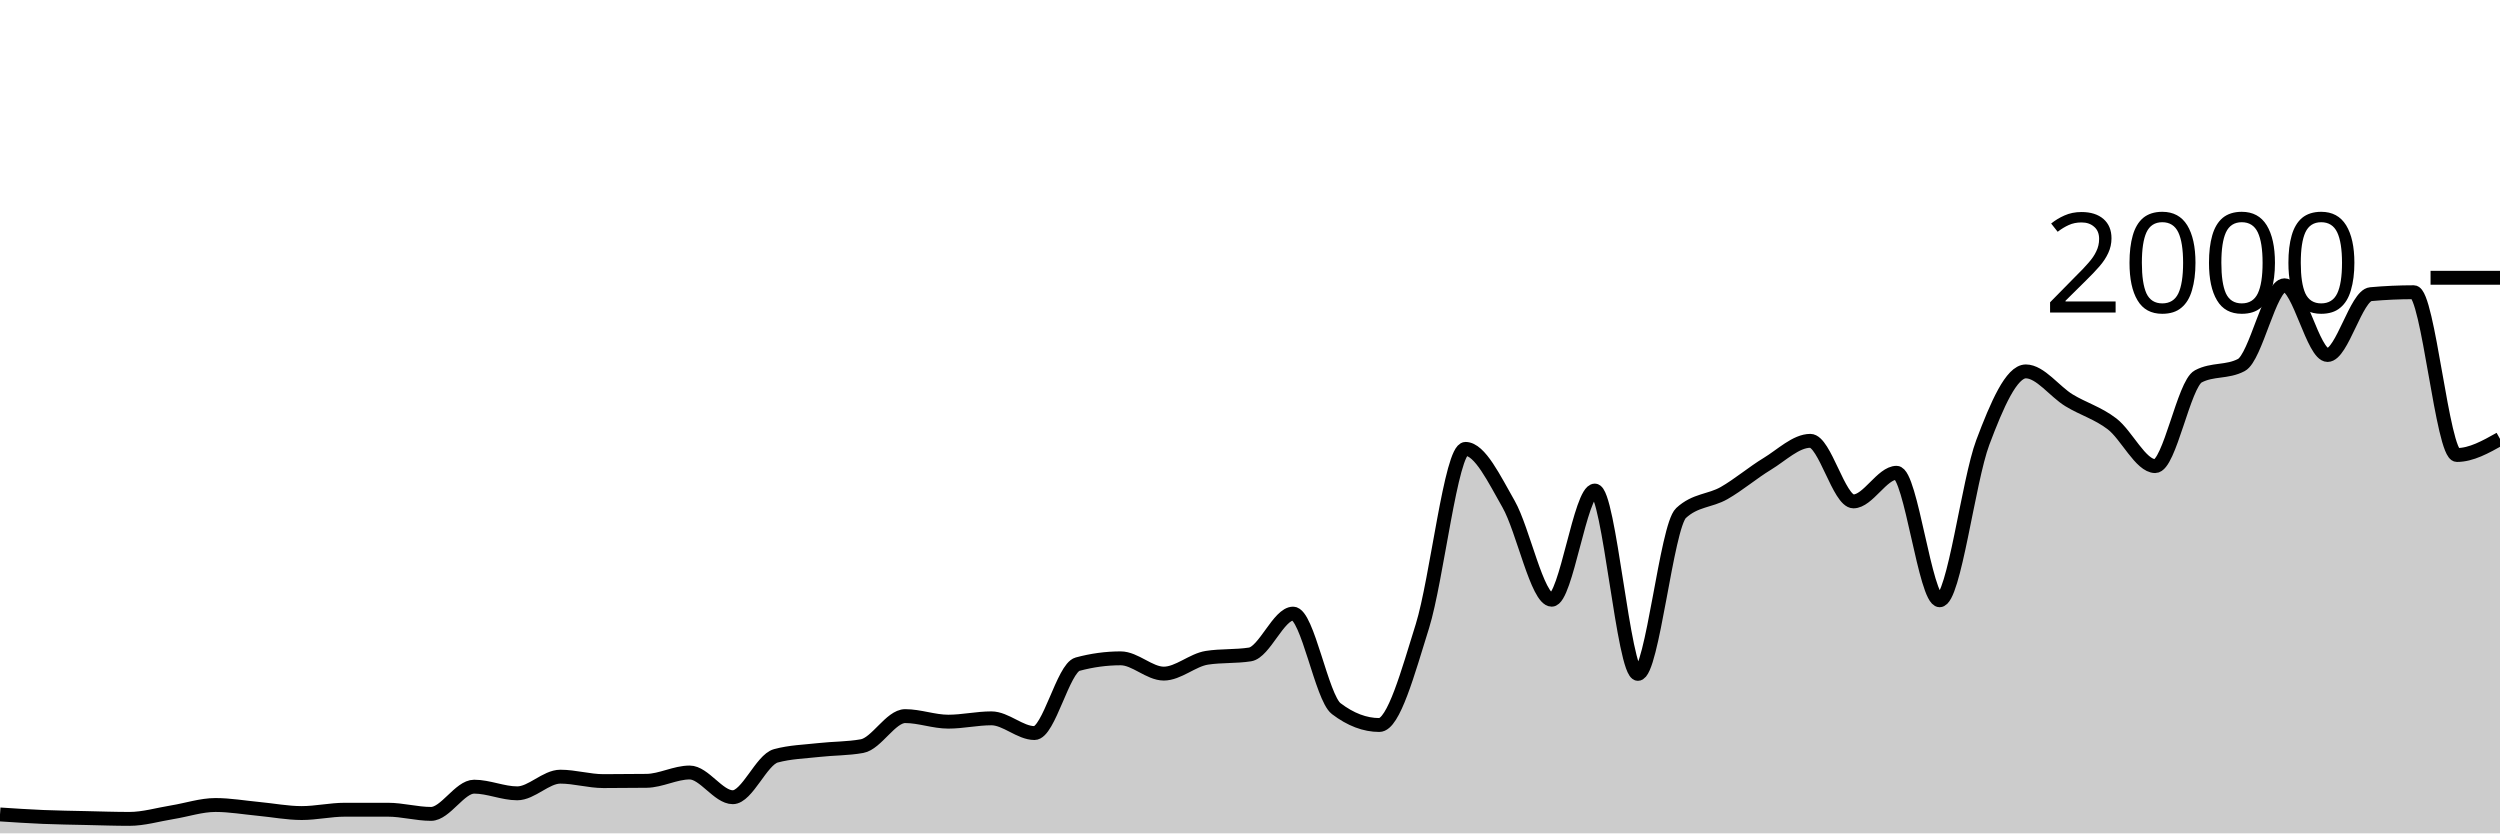
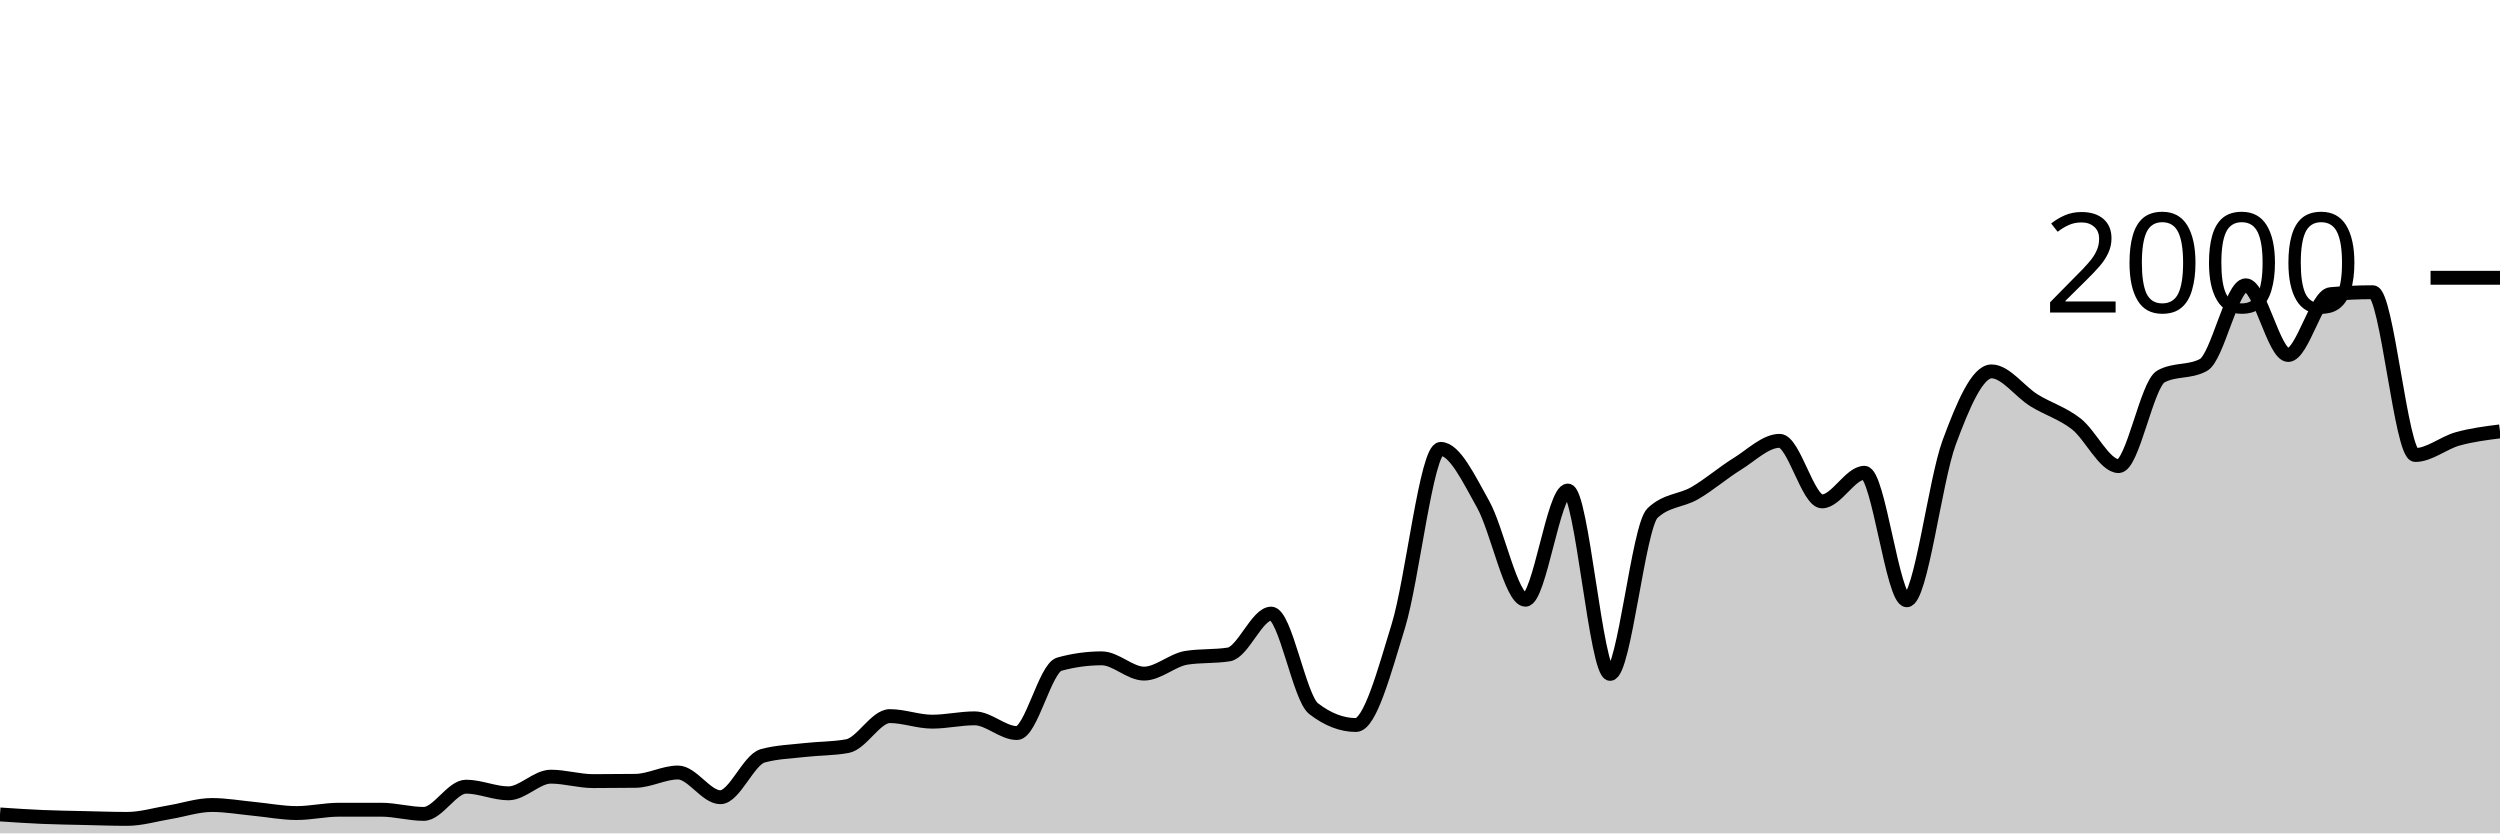
<svg xmlns="http://www.w3.org/2000/svg" viewBox="0 0 180 60">
  <g transform="translate(0,20)">
-     <path class="area" fill="rgba(0, 0, 0, 0.2)" d="M0,38.64C1.034,38.708,2.069,38.777,3.103,38.82C4.138,38.863,5.172,38.877,6.207,38.9C7.241,38.923,8.276,38.96,9.31,38.96C10.345,38.96,11.379,38.647,12.414,38.48C13.448,38.313,14.483,37.96,15.517,37.96C16.552,37.96,17.586,38.143,18.621,38.24C19.655,38.337,20.69,38.54,21.724,38.54C22.759,38.54,23.793,38.3,24.828,38.3C25.862,38.3,26.897,38.3,27.931,38.3C28.966,38.3,30,38.6,31.034,38.6C32.069,38.6,33.103,36.64,34.138,36.64C35.172,36.64,36.207,37.12,37.241,37.12C38.276,37.12,39.31,35.92,40.345,35.92C41.379,35.92,42.414,36.24,43.448,36.24C44.483,36.24,45.517,36.233,46.552,36.22C47.586,36.207,48.621,35.62,49.655,35.62C50.69,35.62,51.724,37.4,52.759,37.4C53.793,37.4,54.828,34.7,55.862,34.42C56.897,34.14,57.931,34.117,58.966,34C60,33.883,61.034,33.907,62.069,33.72C63.103,33.533,64.138,31.56,65.172,31.56C66.207,31.56,67.241,31.96,68.276,31.96C69.31,31.96,70.345,31.72,71.379,31.72C72.414,31.72,73.448,32.78,74.483,32.78C75.517,32.78,76.552,28.1,77.586,27.82C78.621,27.54,79.655,27.4,80.69,27.4C81.724,27.4,82.759,28.5,83.793,28.5C84.828,28.5,85.862,27.52,86.897,27.36C87.931,27.2,88.966,27.28,90,27.12C91.034,26.96,92.069,24.18,93.103,24.18C94.138,24.18,95.172,30.233,96.207,31.02C97.241,31.807,98.276,32.2,99.31,32.2C100.345,32.2,101.379,28.393,102.414,25.08C103.448,21.767,104.483,12.32,105.517,12.32C106.552,12.32,107.586,14.49,108.621,16.3C109.655,18.11,110.69,23.18,111.724,23.18C112.759,23.18,113.793,15.32,114.828,15.32C115.862,15.32,116.897,28.52,117.931,28.52C118.966,28.52,120,17.9,121.034,16.94C122.069,15.98,123.103,16.09,124.138,15.5C125.172,14.91,126.207,14.027,127.241,13.4C128.276,12.773,129.31,11.74,130.345,11.74C131.379,11.74,132.414,16.1,133.448,16.1C134.483,16.1,135.517,14.04,136.552,14.04C137.586,14.04,138.621,23.22,139.655,23.22C140.69,23.22,141.724,14.607,142.759,11.86C143.793,9.113,144.828,6.74,145.862,6.74C146.897,6.74,147.931,8.19,148.966,8.82C150,9.45,151.034,9.73,152.069,10.52C153.103,11.31,154.138,13.56,155.172,13.56C156.207,13.56,157.241,7.647,158.276,7.1C159.31,6.553,160.345,6.827,161.379,6.28C162.414,5.733,163.448,0.54,164.483,0.54C165.517,0.54,166.552,5.56,167.586,5.56C168.621,5.56,169.655,1.273,170.69,1.18C171.724,1.087,172.759,1.04,173.793,1.04C174.828,1.04,175.862,12.76,176.897,12.76C177.931,12.76,178.966,12.18,180,11.6L180,40C178.966,40,177.931,40,176.897,40C175.862,40,174.828,40,173.793,40C172.759,40,171.724,40,170.69,40C169.655,40,168.621,40,167.586,40C166.552,40,165.517,40,164.483,40C163.448,40,162.414,40,161.379,40C160.345,40,159.31,40,158.276,40C157.241,40,156.207,40,155.172,40C154.138,40,153.103,40,152.069,40C151.034,40,150,40,148.966,40C147.931,40,146.897,40,145.862,40C144.828,40,143.793,40,142.759,40C141.724,40,140.69,40,139.655,40C138.621,40,137.586,40,136.552,40C135.517,40,134.483,40,133.448,40C132.414,40,131.379,40,130.345,40C129.31,40,128.276,40,127.241,40C126.207,40,125.172,40,124.138,40C123.103,40,122.069,40,121.034,40C120,40,118.966,40,117.931,40C116.897,40,115.862,40,114.828,40C113.793,40,112.759,40,111.724,40C110.69,40,109.655,40,108.621,40C107.586,40,106.552,40,105.517,40C104.483,40,103.448,40,102.414,40C101.379,40,100.345,40,99.31,40C98.276,40,97.241,40,96.207,40C95.172,40,94.138,40,93.103,40C92.069,40,91.034,40,90,40C88.966,40,87.931,40,86.897,40C85.862,40,84.828,40,83.793,40C82.759,40,81.724,40,80.69,40C79.655,40,78.621,40,77.586,40C76.552,40,75.517,40,74.483,40C73.448,40,72.414,40,71.379,40C70.345,40,69.31,40,68.276,40C67.241,40,66.207,40,65.172,40C64.138,40,63.103,40,62.069,40C61.034,40,60,40,58.966,40C57.931,40,56.897,40,55.862,40C54.828,40,53.793,40,52.759,40C51.724,40,50.69,40,49.655,40C48.621,40,47.586,40,46.552,40C45.517,40,44.483,40,43.448,40C42.414,40,41.379,40,40.345,40C39.31,40,38.276,40,37.241,40C36.207,40,35.172,40,34.138,40C33.103,40,32.069,40,31.034,40C30,40,28.966,40,27.931,40C26.897,40,25.862,40,24.828,40C23.793,40,22.759,40,21.724,40C20.69,40,19.655,40,18.621,40C17.586,40,16.552,40,15.517,40C14.483,40,13.448,40,12.414,40C11.379,40,10.345,40,9.31,40C8.276,40,7.241,40,6.207,40C5.172,40,4.138,40,3.103,40C2.069,40,1.034,40,0,40Z" />
-     <path class="line" stroke="black" fill="none" d="M0,38.64C1.034,38.708,2.069,38.777,3.103,38.82C4.138,38.863,5.172,38.877,6.207,38.9C7.241,38.923,8.276,38.96,9.31,38.96C10.345,38.96,11.379,38.647,12.414,38.48C13.448,38.313,14.483,37.96,15.517,37.96C16.552,37.96,17.586,38.143,18.621,38.24C19.655,38.337,20.69,38.54,21.724,38.54C22.759,38.54,23.793,38.3,24.828,38.3C25.862,38.3,26.897,38.3,27.931,38.3C28.966,38.3,30,38.6,31.034,38.6C32.069,38.6,33.103,36.64,34.138,36.64C35.172,36.64,36.207,37.12,37.241,37.12C38.276,37.12,39.31,35.92,40.345,35.92C41.379,35.92,42.414,36.24,43.448,36.24C44.483,36.24,45.517,36.233,46.552,36.22C47.586,36.207,48.621,35.62,49.655,35.62C50.69,35.62,51.724,37.4,52.759,37.4C53.793,37.4,54.828,34.7,55.862,34.42C56.897,34.14,57.931,34.117,58.966,34C60,33.883,61.034,33.907,62.069,33.72C63.103,33.533,64.138,31.56,65.172,31.56C66.207,31.56,67.241,31.96,68.276,31.96C69.31,31.96,70.345,31.72,71.379,31.72C72.414,31.72,73.448,32.78,74.483,32.78C75.517,32.78,76.552,28.1,77.586,27.82C78.621,27.54,79.655,27.4,80.69,27.4C81.724,27.4,82.759,28.5,83.793,28.5C84.828,28.5,85.862,27.52,86.897,27.36C87.931,27.2,88.966,27.28,90,27.12C91.034,26.96,92.069,24.18,93.103,24.18C94.138,24.18,95.172,30.233,96.207,31.02C97.241,31.807,98.276,32.2,99.31,32.2C100.345,32.2,101.379,28.393,102.414,25.08C103.448,21.767,104.483,12.32,105.517,12.32C106.552,12.32,107.586,14.49,108.621,16.3C109.655,18.11,110.69,23.18,111.724,23.18C112.759,23.18,113.793,15.32,114.828,15.32C115.862,15.32,116.897,28.52,117.931,28.52C118.966,28.52,120,17.9,121.034,16.94C122.069,15.98,123.103,16.09,124.138,15.5C125.172,14.91,126.207,14.027,127.241,13.4C128.276,12.773,129.31,11.74,130.345,11.74C131.379,11.74,132.414,16.1,133.448,16.1C134.483,16.1,135.517,14.04,136.552,14.04C137.586,14.04,138.621,23.22,139.655,23.22C140.69,23.22,141.724,14.607,142.759,11.86C143.793,9.113,144.828,6.74,145.862,6.74C146.897,6.74,147.931,8.19,148.966,8.82C150,9.45,151.034,9.73,152.069,10.52C153.103,11.31,154.138,13.56,155.172,13.56C156.207,13.56,157.241,7.647,158.276,7.1C159.31,6.553,160.345,6.827,161.379,6.28C162.414,5.733,163.448,0.54,164.483,0.54C165.517,0.54,166.552,5.56,167.586,5.56C168.621,5.56,169.655,1.273,170.69,1.18C171.724,1.087,172.759,1.04,173.793,1.04C174.828,1.04,175.862,12.76,176.897,12.76C177.931,12.76,178.966,12.18,180,11.6" />
+     <path class="area" fill="rgba(0, 0, 0, 0.2)" d="M0,38.64C1.017,38.708,2.034,38.777,3.051,38.82C4.068,38.863,5.085,38.877,6.102,38.9C7.119,38.923,8.136,38.96,9.153,38.96C10.169,38.96,11.186,38.647,12.203,38.48C13.22,38.313,14.237,37.96,15.254,37.96C16.271,37.96,17.288,38.143,18.305,38.24C19.322,38.337,20.339,38.54,21.356,38.54C22.373,38.54,23.39,38.3,24.407,38.3C25.424,38.3,26.441,38.3,27.458,38.3C28.475,38.3,29.492,38.6,30.508,38.6C31.525,38.6,32.542,36.64,33.559,36.64C34.576,36.64,35.593,37.12,36.61,37.12C37.627,37.12,38.644,35.92,39.661,35.92C40.678,35.92,41.695,36.24,42.712,36.24C43.729,36.24,44.746,36.233,45.763,36.22C46.78,36.207,47.797,35.62,48.814,35.62C49.831,35.62,50.847,37.4,51.864,37.4C52.881,37.4,53.898,34.7,54.915,34.42C55.932,34.14,56.949,34.117,57.966,34C58.983,33.883,60,33.907,61.017,33.72C62.034,33.533,63.051,31.56,64.068,31.56C65.085,31.56,66.102,31.96,67.119,31.96C68.136,31.96,69.153,31.72,70.169,31.72C71.186,31.72,72.203,32.78,73.22,32.78C74.237,32.78,75.254,28.1,76.271,27.82C77.288,27.54,78.305,27.4,79.322,27.4C80.339,27.4,81.356,28.5,82.373,28.5C83.39,28.5,84.407,27.52,85.424,27.36C86.441,27.2,87.458,27.28,88.475,27.12C89.492,26.96,90.508,24.18,91.525,24.18C92.542,24.18,93.559,30.233,94.576,31.02C95.593,31.807,96.61,32.2,97.627,32.2C98.644,32.2,99.661,28.393,100.678,25.08C101.695,21.767,102.712,12.32,103.729,12.32C104.746,12.32,105.763,14.49,106.78,16.3C107.797,18.11,108.814,23.18,109.831,23.18C110.847,23.18,111.864,15.32,112.881,15.32C113.898,15.32,114.915,28.52,115.932,28.52C116.949,28.52,117.966,17.9,118.983,16.94C120,15.98,121.017,16.09,122.034,15.5C123.051,14.91,124.068,14.027,125.085,13.4C126.102,12.773,127.119,11.74,128.136,11.74C129.153,11.74,130.169,16.1,131.186,16.1C132.203,16.1,133.22,14.04,134.237,14.04C135.254,14.04,136.271,23.22,137.288,23.22C138.305,23.22,139.322,14.607,140.339,11.86C141.356,9.113,142.373,6.74,143.39,6.74C144.407,6.74,145.424,8.19,146.441,8.82C147.458,9.45,148.475,9.73,149.492,10.52C150.508,11.31,151.525,13.56,152.542,13.56C153.559,13.56,154.576,7.647,155.593,7.1C156.61,6.553,157.627,6.827,158.644,6.28C159.661,5.733,160.678,0.54,161.695,0.54C162.712,0.54,163.729,5.56,164.746,5.56C165.763,5.56,166.78,1.273,167.797,1.18C168.814,1.087,169.831,1.04,170.847,1.04C171.864,1.04,172.881,12.76,173.898,12.76C174.915,12.76,175.932,11.883,176.949,11.6C177.966,11.317,178.983,11.188,180,11.06L180,40C178.983,40,177.966,40,176.949,40C175.932,40,174.915,40,173.898,40C172.881,40,171.864,40,170.847,40C169.831,40,168.814,40,167.797,40C166.78,40,165.763,40,164.746,40C163.729,40,162.712,40,161.695,40C160.678,40,159.661,40,158.644,40C157.627,40,156.61,40,155.593,40C154.576,40,153.559,40,152.542,40C151.525,40,150.508,40,149.492,40C148.475,40,147.458,40,146.441,40C145.424,40,144.407,40,143.39,40C142.373,40,141.356,40,140.339,40C139.322,40,138.305,40,137.288,40C136.271,40,135.254,40,134.237,40C133.22,40,132.203,40,131.186,40C130.169,40,129.153,40,128.136,40C127.119,40,126.102,40,125.085,40C124.068,40,123.051,40,122.034,40C121.017,40,120,40,118.983,40C117.966,40,116.949,40,115.932,40C114.915,40,113.898,40,112.881,40C111.864,40,110.847,40,109.831,40C108.814,40,107.797,40,106.78,40C105.763,40,104.746,40,103.729,40C102.712,40,101.695,40,100.678,40C99.661,40,98.644,40,97.627,40C96.61,40,95.593,40,94.576,40C93.559,40,92.542,40,91.525,40C90.508,40,89.492,40,88.475,40C87.458,40,86.441,40,85.424,40C84.407,40,83.39,40,82.373,40C81.356,40,80.339,40,79.322,40C78.305,40,77.288,40,76.271,40C75.254,40,74.237,40,73.22,40C72.203,40,71.186,40,70.169,40C69.153,40,68.136,40,67.119,40C66.102,40,65.085,40,64.068,40C63.051,40,62.034,40,61.017,40C60,40,58.983,40,57.966,40C56.949,40,55.932,40,54.915,40C53.898,40,52.881,40,51.864,40C50.847,40,49.831,40,48.814,40C47.797,40,46.78,40,45.763,40C44.746,40,43.729,40,42.712,40C41.695,40,40.678,40,39.661,40C38.644,40,37.627,40,36.61,40C35.593,40,34.576,40,33.559,40C32.542,40,31.525,40,30.508,40C29.492,40,28.475,40,27.458,40C26.441,40,25.424,40,24.407,40C23.39,40,22.373,40,21.356,40C20.339,40,19.322,40,18.305,40C17.288,40,16.271,40,15.254,40C14.237,40,13.22,40,12.203,40C11.186,40,10.169,40,9.153,40C8.136,40,7.119,40,6.102,40C5.085,40,4.068,40,3.051,40C2.034,40,1.017,40,0,40Z" />
+     <path class="line" stroke="black" fill="none" d="M0,38.64C1.017,38.708,2.034,38.777,3.051,38.82C4.068,38.863,5.085,38.877,6.102,38.9C7.119,38.923,8.136,38.96,9.153,38.96C10.169,38.96,11.186,38.647,12.203,38.48C13.22,38.313,14.237,37.96,15.254,37.96C16.271,37.96,17.288,38.143,18.305,38.24C19.322,38.337,20.339,38.54,21.356,38.54C22.373,38.54,23.39,38.3,24.407,38.3C25.424,38.3,26.441,38.3,27.458,38.3C28.475,38.3,29.492,38.6,30.508,38.6C31.525,38.6,32.542,36.64,33.559,36.64C34.576,36.64,35.593,37.12,36.61,37.12C37.627,37.12,38.644,35.92,39.661,35.92C40.678,35.92,41.695,36.24,42.712,36.24C43.729,36.24,44.746,36.233,45.763,36.22C46.78,36.207,47.797,35.62,48.814,35.62C49.831,35.62,50.847,37.4,51.864,37.4C52.881,37.4,53.898,34.7,54.915,34.42C55.932,34.14,56.949,34.117,57.966,34C58.983,33.883,60,33.907,61.017,33.72C62.034,33.533,63.051,31.56,64.068,31.56C65.085,31.56,66.102,31.96,67.119,31.96C68.136,31.96,69.153,31.72,70.169,31.72C71.186,31.72,72.203,32.78,73.22,32.78C74.237,32.78,75.254,28.1,76.271,27.82C77.288,27.54,78.305,27.4,79.322,27.4C80.339,27.4,81.356,28.5,82.373,28.5C83.39,28.5,84.407,27.52,85.424,27.36C86.441,27.2,87.458,27.28,88.475,27.12C89.492,26.96,90.508,24.18,91.525,24.18C92.542,24.18,93.559,30.233,94.576,31.02C95.593,31.807,96.61,32.2,97.627,32.2C98.644,32.2,99.661,28.393,100.678,25.08C101.695,21.767,102.712,12.32,103.729,12.32C104.746,12.32,105.763,14.49,106.78,16.3C107.797,18.11,108.814,23.18,109.831,23.18C110.847,23.18,111.864,15.32,112.881,15.32C113.898,15.32,114.915,28.52,115.932,28.52C116.949,28.52,117.966,17.9,118.983,16.94C120,15.98,121.017,16.09,122.034,15.5C123.051,14.91,124.068,14.027,125.085,13.4C126.102,12.773,127.119,11.74,128.136,11.74C129.153,11.74,130.169,16.1,131.186,16.1C132.203,16.1,133.22,14.04,134.237,14.04C135.254,14.04,136.271,23.22,137.288,23.22C138.305,23.22,139.322,14.607,140.339,11.86C141.356,9.113,142.373,6.74,143.39,6.74C144.407,6.74,145.424,8.19,146.441,8.82C147.458,9.45,148.475,9.73,149.492,10.52C150.508,11.31,151.525,13.56,152.542,13.56C153.559,13.56,154.576,7.647,155.593,7.1C156.61,6.553,157.627,6.827,158.644,6.28C159.661,5.733,160.678,0.54,161.695,0.54C162.712,0.54,163.729,5.56,164.746,5.56C165.763,5.56,166.78,1.273,167.797,1.18C168.814,1.087,169.831,1.04,170.847,1.04C171.864,1.04,172.881,12.76,173.898,12.76C174.915,12.76,175.932,11.883,176.949,11.6C177.966,11.317,178.983,11.188,180,11.06" />
    <path class="axis-ceiling" stroke-width="1" stroke="black" fill="none" d="M175,0L180,0" />
    <text class="axis-ceiling-label" font-family="sans-serif" text-anchor="end" font-size="10px" x="170" y="2.5">2000</text>
  </g>
</svg>
